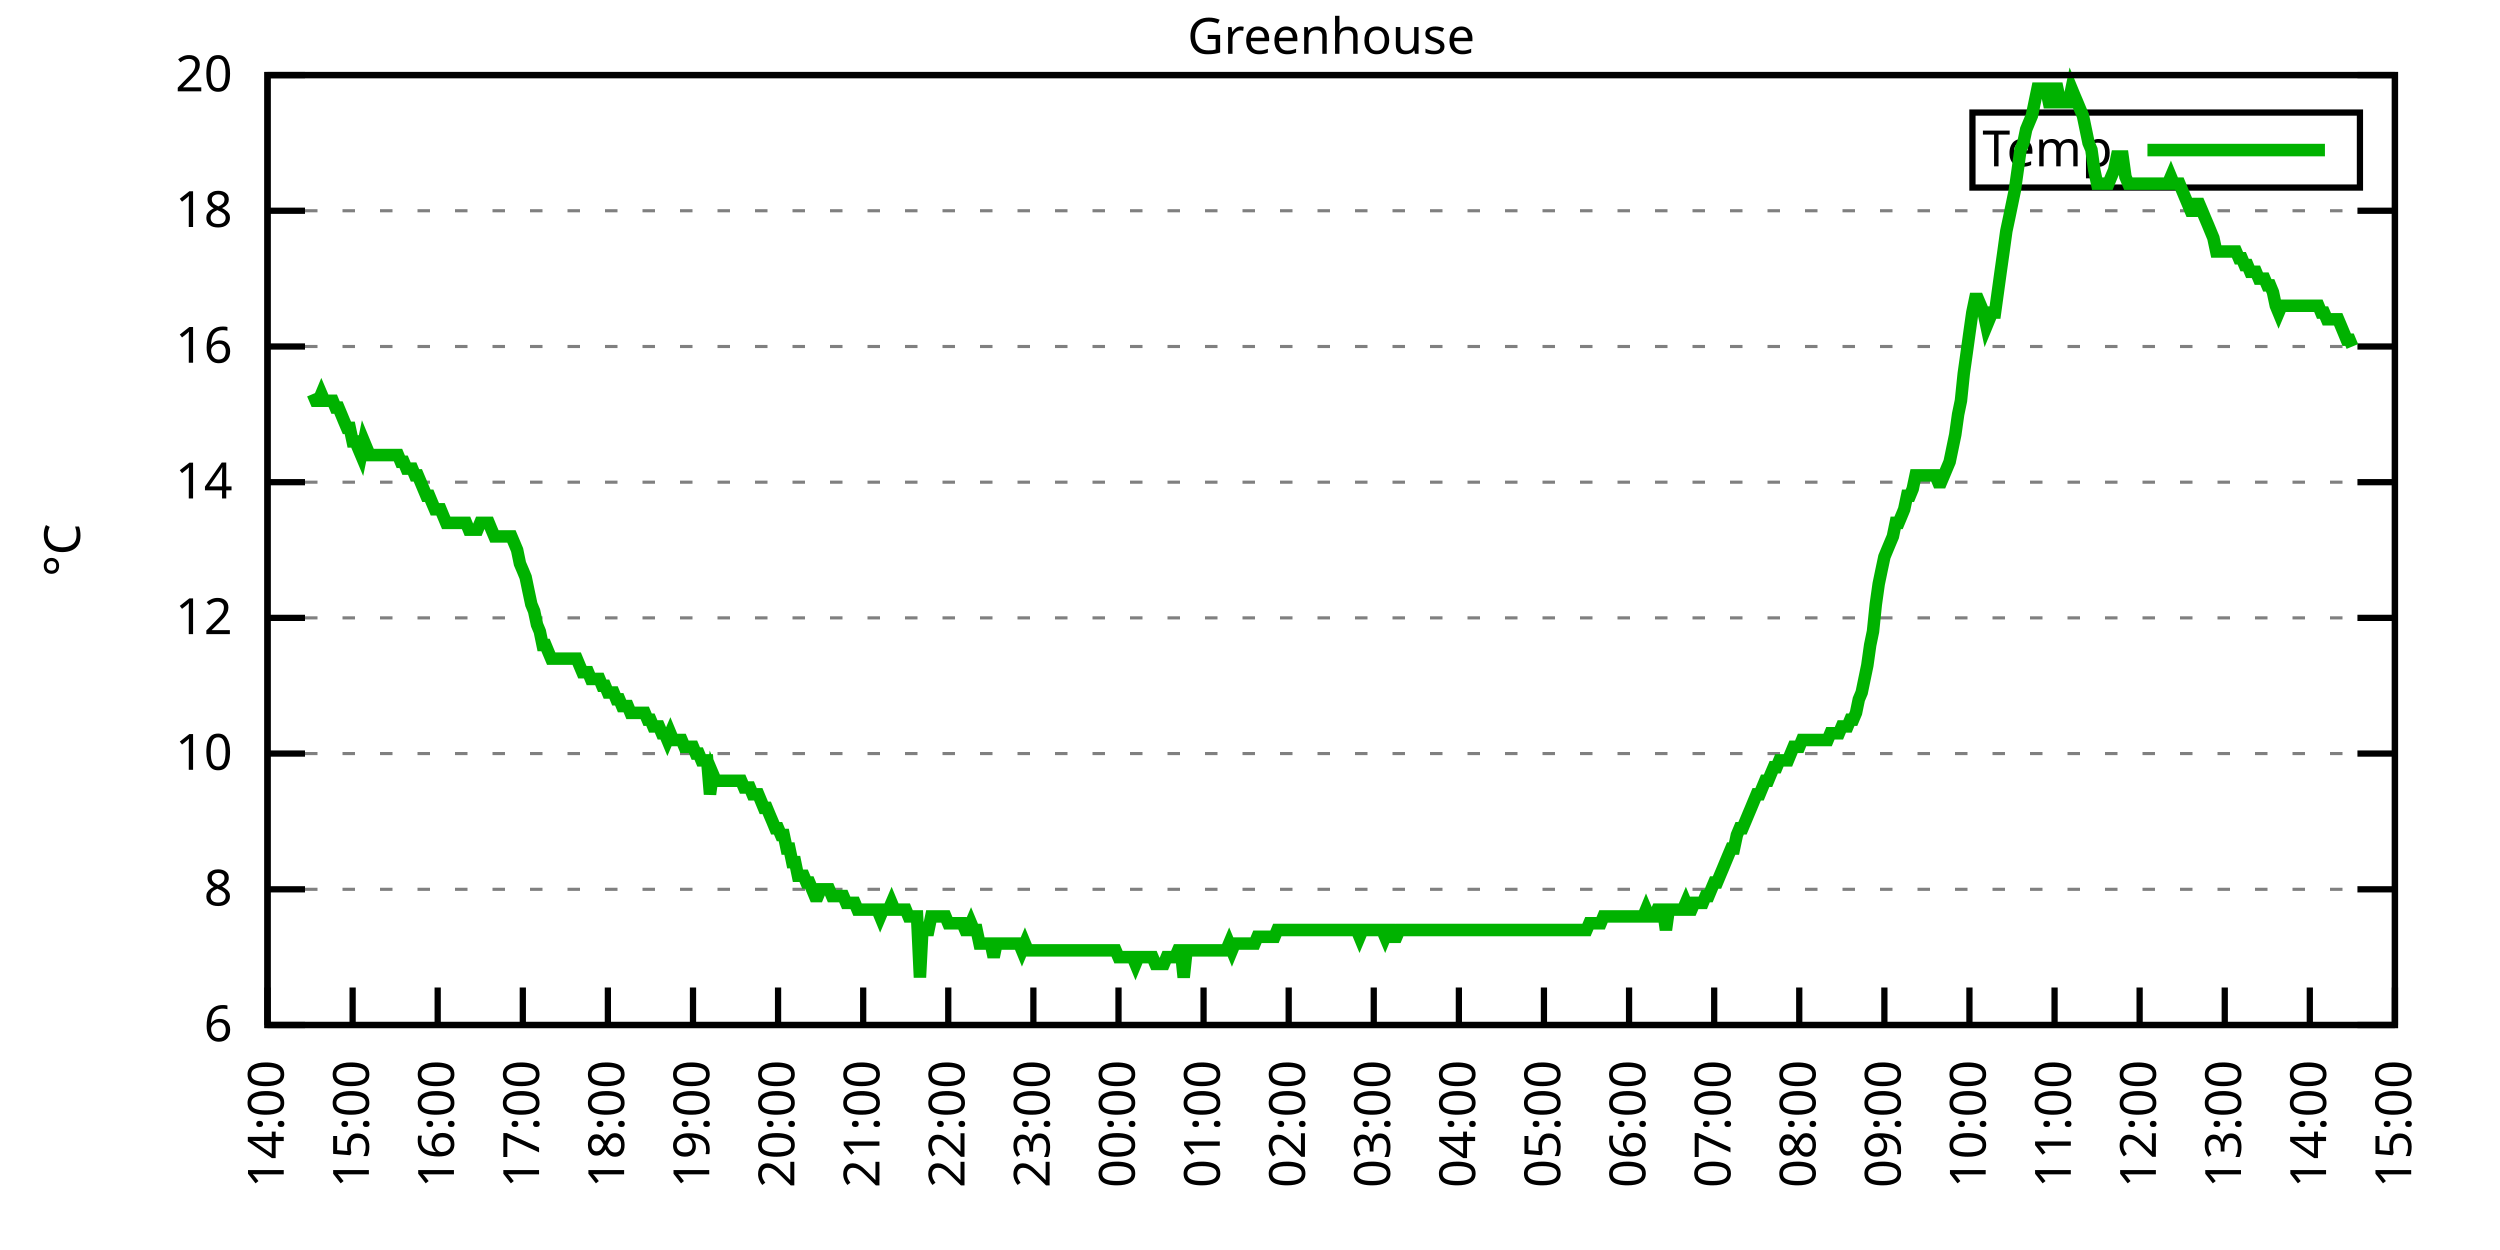
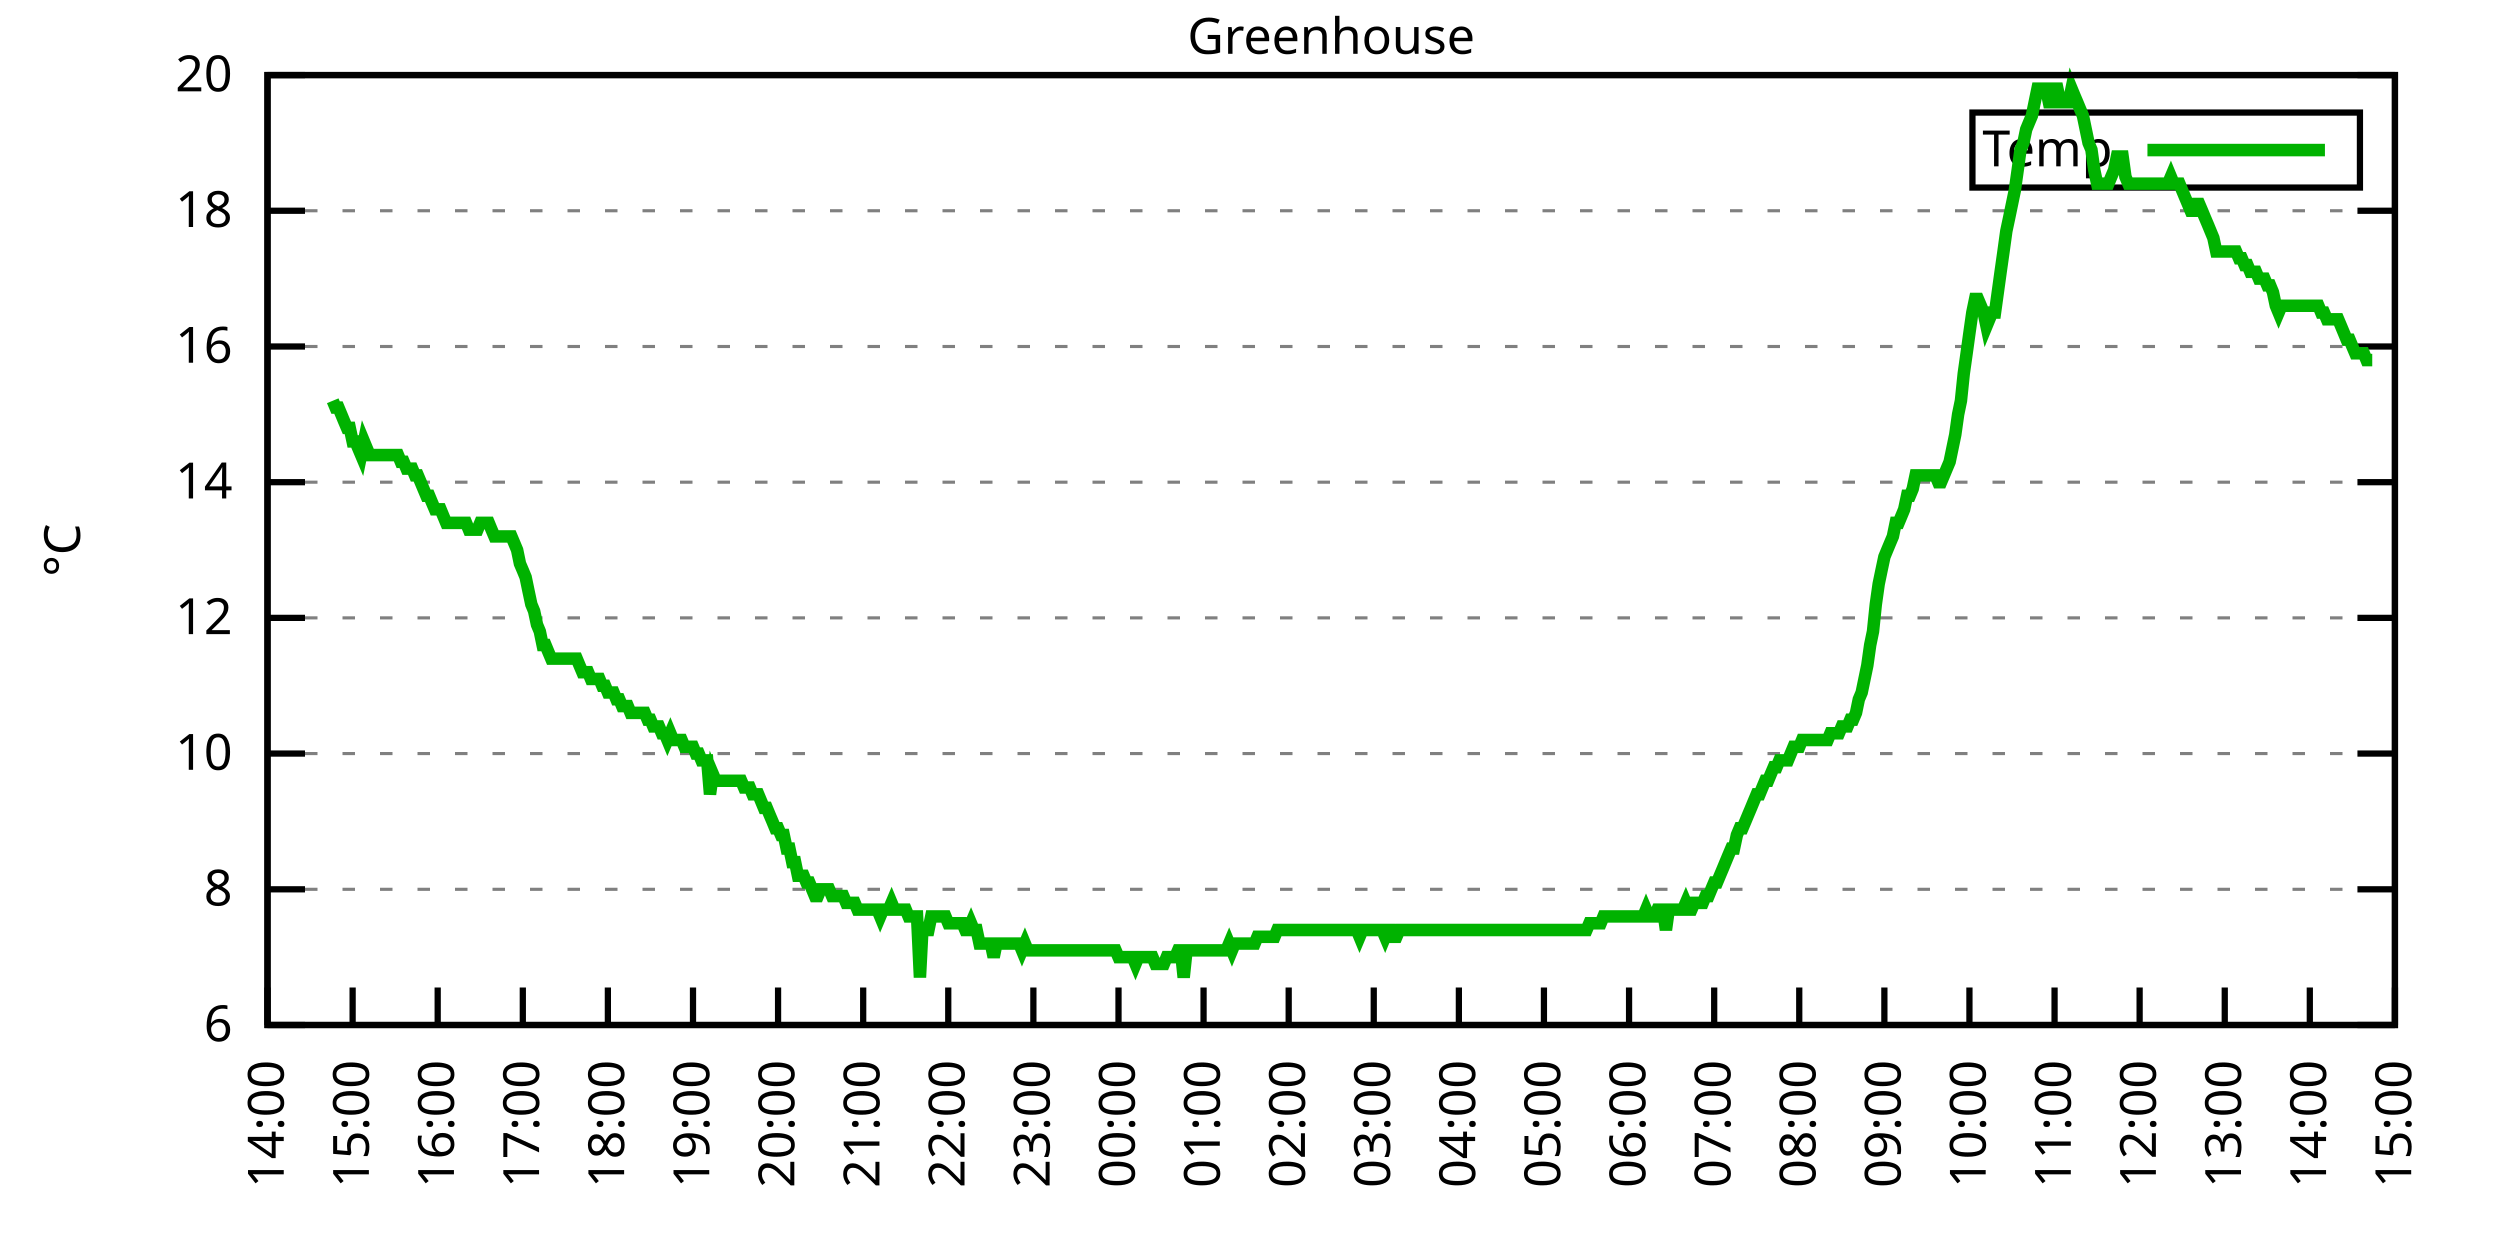
<svg xmlns="http://www.w3.org/2000/svg" xmlns:xlink="http://www.w3.org/1999/xlink" width="400" height="200" viewBox="0 0 400 200">
  <g id="gnuplot_canvas">
    <rect x="0" y="0" width="400" height="200" fill="none" />
    <defs>
      <circle id="gpDot" r="0.5" stroke-width="0.5" stroke="currentColor" />
      <path id="gpPt0" stroke-width="0.333" stroke="currentColor" d="M-1,0 h2 M0,-1 v2" />
      <path id="gpPt1" stroke-width="0.333" stroke="currentColor" d="M-1,-1 L1,1 M1,-1 L-1,1" />
      <path id="gpPt2" stroke-width="0.333" stroke="currentColor" d="M-1,0 L1,0 M0,-1 L0,1 M-1,-1 L1,1 M-1,1 L1,-1" />
      <rect id="gpPt3" stroke-width="0.333" stroke="currentColor" x="-1" y="-1" width="2" height="2" />
      <rect id="gpPt4" stroke-width="0.333" stroke="currentColor" fill="currentColor" x="-1" y="-1" width="2" height="2" />
      <circle id="gpPt5" stroke-width="0.333" stroke="currentColor" cx="0" cy="0" r="1" />
      <use xlink:href="#gpPt5" id="gpPt6" fill="currentColor" stroke="none" />
      <path id="gpPt7" stroke-width="0.333" stroke="currentColor" d="M0,-1.33 L-1.33,0.67 L1.33,0.67 z" />
      <use xlink:href="#gpPt7" id="gpPt8" fill="currentColor" stroke="none" />
      <use xlink:href="#gpPt7" id="gpPt9" stroke="currentColor" transform="rotate(180)" />
      <use xlink:href="#gpPt9" id="gpPt10" fill="currentColor" stroke="none" />
      <use xlink:href="#gpPt3" id="gpPt11" stroke="currentColor" transform="rotate(45)" />
      <use xlink:href="#gpPt11" id="gpPt12" fill="currentColor" stroke="none" />
      <path id="gpPt13" stroke-width="0.333" stroke="currentColor" d="M0,1.330 L1.265,0.411 L0.782,-1.067 L-0.782,-1.076 L-1.265,0.411 z" />
      <use xlink:href="#gpPt13" id="gpPt14" fill="currentColor" stroke="none" />
      <filter id="textbox" filterUnits="objectBoundingBox" x="0" y="0" height="1" width="1">
        <feFlood flood-color="white" flood-opacity="1" result="bgnd" />
        <feComposite in="SourceGraphic" in2="bgnd" operator="atop" />
      </filter>
      <filter id="greybox" filterUnits="objectBoundingBox" x="0" y="0" height="1" width="1">
        <feFlood flood-color="lightgrey" flood-opacity="1" result="grey" />
        <feComposite in="SourceGraphic" in2="grey" operator="atop" />
      </filter>
    </defs>
    <g fill="none" color="white" stroke="currentColor" stroke-width="1.00" stroke-linecap="butt" stroke-linejoin="miter">
</g>
    <g fill="none" color="black" stroke="currentColor" stroke-width="1.00" stroke-linecap="butt" stroke-linejoin="miter">
      <g stroke="none" shape-rendering="crispEdges">
        <polygon fill="rgb(255, 255, 255)" points="42.80,164.00 383.18,164.00 383.18,12.02 42.80,12.02 " />
      </g>
    </g>
    <g fill="none" color="black" stroke="currentColor" stroke-width="1.00" stroke-linecap="butt" stroke-linejoin="miter">
</g>
    <g fill="none" color="black" stroke="black" stroke-width="0.50" stroke-linecap="butt" stroke-linejoin="miter">
</g>
    <g fill="none" color="gray" stroke="currentColor" stroke-width="0.50" stroke-linecap="butt" stroke-linejoin="miter">
      <path stroke="gray" stroke-dasharray="2,4" class="gridline" d="M42.80,164.00 L383.19,164.00  " />
    </g>
    <g fill="none" color="gray" stroke="gray" stroke-width="1.00" stroke-linecap="butt" stroke-linejoin="miter">
</g>
    <g fill="none" color="black" stroke="currentColor" stroke-width="1.00" stroke-linecap="butt" stroke-linejoin="miter">
      <path stroke="black" d="M42.80,164.00 L48.80,164.00 M383.19,164.00 L377.19,164.00  " />
      <g transform="translate(37.20,166.60)" stroke="none" fill="black" font-family="Sans" font-size="8.00" text-anchor="end">
        <text>
          <tspan font-family="Sans"> 6</tspan>
        </text>
      </g>
    </g>
    <g fill="none" color="black" stroke="currentColor" stroke-width="1.00" stroke-linecap="butt" stroke-linejoin="miter">
</g>
    <g fill="none" color="black" stroke="black" stroke-width="0.50" stroke-linecap="butt" stroke-linejoin="miter">
</g>
    <g fill="none" color="gray" stroke="currentColor" stroke-width="0.50" stroke-linecap="butt" stroke-linejoin="miter">
      <path stroke="gray" stroke-dasharray="2,4" class="gridline" d="M42.80,142.29 L383.19,142.29  " />
    </g>
    <g fill="none" color="gray" stroke="gray" stroke-width="1.00" stroke-linecap="butt" stroke-linejoin="miter">
</g>
    <g fill="none" color="black" stroke="currentColor" stroke-width="1.00" stroke-linecap="butt" stroke-linejoin="miter">
      <path stroke="black" d="M42.80,142.29 L48.80,142.29 M383.19,142.29 L377.19,142.29  " />
      <g transform="translate(37.20,144.89)" stroke="none" fill="black" font-family="Sans" font-size="8.00" text-anchor="end">
        <text>
          <tspan font-family="Sans"> 8</tspan>
        </text>
      </g>
    </g>
    <g fill="none" color="black" stroke="currentColor" stroke-width="1.00" stroke-linecap="butt" stroke-linejoin="miter">
</g>
    <g fill="none" color="black" stroke="black" stroke-width="0.50" stroke-linecap="butt" stroke-linejoin="miter">
</g>
    <g fill="none" color="gray" stroke="currentColor" stroke-width="0.50" stroke-linecap="butt" stroke-linejoin="miter">
      <path stroke="gray" stroke-dasharray="2,4" class="gridline" d="M42.80,120.57 L383.19,120.57  " />
    </g>
    <g fill="none" color="gray" stroke="gray" stroke-width="1.00" stroke-linecap="butt" stroke-linejoin="miter">
</g>
    <g fill="none" color="black" stroke="currentColor" stroke-width="1.00" stroke-linecap="butt" stroke-linejoin="miter">
      <path stroke="black" d="M42.80,120.57 L48.80,120.57 M383.19,120.57 L377.19,120.57  " />
      <g transform="translate(37.20,123.17)" stroke="none" fill="black" font-family="Sans" font-size="8.00" text-anchor="end">
        <text>
          <tspan font-family="Sans"> 10</tspan>
        </text>
      </g>
    </g>
    <g fill="none" color="black" stroke="currentColor" stroke-width="1.00" stroke-linecap="butt" stroke-linejoin="miter">
</g>
    <g fill="none" color="black" stroke="black" stroke-width="0.50" stroke-linecap="butt" stroke-linejoin="miter">
</g>
    <g fill="none" color="gray" stroke="currentColor" stroke-width="0.50" stroke-linecap="butt" stroke-linejoin="miter">
      <path stroke="gray" stroke-dasharray="2,4" class="gridline" d="M42.80,98.86 L383.19,98.86  " />
    </g>
    <g fill="none" color="gray" stroke="gray" stroke-width="1.00" stroke-linecap="butt" stroke-linejoin="miter">
</g>
    <g fill="none" color="black" stroke="currentColor" stroke-width="1.00" stroke-linecap="butt" stroke-linejoin="miter">
      <path stroke="black" d="M42.80,98.86 L48.80,98.86 M383.19,98.86 L377.19,98.86  " />
      <g transform="translate(37.20,101.46)" stroke="none" fill="black" font-family="Sans" font-size="8.00" text-anchor="end">
        <text>
          <tspan font-family="Sans"> 12</tspan>
        </text>
      </g>
    </g>
    <g fill="none" color="black" stroke="currentColor" stroke-width="1.00" stroke-linecap="butt" stroke-linejoin="miter">
</g>
    <g fill="none" color="black" stroke="black" stroke-width="0.50" stroke-linecap="butt" stroke-linejoin="miter">
</g>
    <g fill="none" color="gray" stroke="currentColor" stroke-width="0.50" stroke-linecap="butt" stroke-linejoin="miter">
      <path stroke="gray" stroke-dasharray="2,4" class="gridline" d="M42.80,77.15 L383.19,77.15  " />
    </g>
    <g fill="none" color="gray" stroke="gray" stroke-width="1.00" stroke-linecap="butt" stroke-linejoin="miter">
</g>
    <g fill="none" color="black" stroke="currentColor" stroke-width="1.00" stroke-linecap="butt" stroke-linejoin="miter">
      <path stroke="black" d="M42.80,77.15 L48.80,77.15 M383.19,77.15 L377.19,77.15  " />
      <g transform="translate(37.20,79.75)" stroke="none" fill="black" font-family="Sans" font-size="8.00" text-anchor="end">
        <text>
          <tspan font-family="Sans"> 14</tspan>
        </text>
      </g>
    </g>
    <g fill="none" color="black" stroke="currentColor" stroke-width="1.00" stroke-linecap="butt" stroke-linejoin="miter">
</g>
    <g fill="none" color="black" stroke="black" stroke-width="0.50" stroke-linecap="butt" stroke-linejoin="miter">
</g>
    <g fill="none" color="gray" stroke="currentColor" stroke-width="0.50" stroke-linecap="butt" stroke-linejoin="miter">
      <path stroke="gray" stroke-dasharray="2,4" class="gridline" d="M42.80,55.44 L383.19,55.44  " />
    </g>
    <g fill="none" color="gray" stroke="gray" stroke-width="1.00" stroke-linecap="butt" stroke-linejoin="miter">
</g>
    <g fill="none" color="black" stroke="currentColor" stroke-width="1.00" stroke-linecap="butt" stroke-linejoin="miter">
      <path stroke="black" d="M42.80,55.44 L48.80,55.44 M383.19,55.44 L377.19,55.44  " />
      <g transform="translate(37.20,58.04)" stroke="none" fill="black" font-family="Sans" font-size="8.00" text-anchor="end">
        <text>
          <tspan font-family="Sans"> 16</tspan>
        </text>
      </g>
    </g>
    <g fill="none" color="black" stroke="currentColor" stroke-width="1.00" stroke-linecap="butt" stroke-linejoin="miter">
</g>
    <g fill="none" color="black" stroke="black" stroke-width="0.50" stroke-linecap="butt" stroke-linejoin="miter">
</g>
    <g fill="none" color="gray" stroke="currentColor" stroke-width="0.50" stroke-linecap="butt" stroke-linejoin="miter">
      <path stroke="gray" stroke-dasharray="2,4" class="gridline" d="M42.80,33.72 L383.19,33.72  " />
    </g>
    <g fill="none" color="gray" stroke="gray" stroke-width="1.00" stroke-linecap="butt" stroke-linejoin="miter">
</g>
    <g fill="none" color="black" stroke="currentColor" stroke-width="1.00" stroke-linecap="butt" stroke-linejoin="miter">
      <path stroke="black" d="M42.80,33.72 L48.80,33.72 M383.19,33.72 L377.19,33.72  " />
      <g transform="translate(37.20,36.32)" stroke="none" fill="black" font-family="Sans" font-size="8.00" text-anchor="end">
        <text>
          <tspan font-family="Sans"> 18</tspan>
        </text>
      </g>
    </g>
    <g fill="none" color="black" stroke="currentColor" stroke-width="1.00" stroke-linecap="butt" stroke-linejoin="miter">
</g>
    <g fill="none" color="black" stroke="black" stroke-width="0.50" stroke-linecap="butt" stroke-linejoin="miter">
</g>
    <g fill="none" color="gray" stroke="currentColor" stroke-width="0.50" stroke-linecap="butt" stroke-linejoin="miter">
      <path stroke="gray" stroke-dasharray="2,4" class="gridline" d="M42.80,12.01 L383.19,12.01  " />
    </g>
    <g fill="none" color="gray" stroke="gray" stroke-width="1.00" stroke-linecap="butt" stroke-linejoin="miter">
</g>
    <g fill="none" color="black" stroke="currentColor" stroke-width="1.00" stroke-linecap="butt" stroke-linejoin="miter">
      <path stroke="black" d="M42.80,12.01 L48.80,12.01 M383.19,12.01 L377.19,12.01  " />
      <g transform="translate(37.20,14.61)" stroke="none" fill="black" font-family="Sans" font-size="8.00" text-anchor="end">
        <text>
          <tspan font-family="Sans"> 20</tspan>
        </text>
      </g>
    </g>
    <g fill="none" color="black" stroke="currentColor" stroke-width="1.00" stroke-linecap="butt" stroke-linejoin="miter">
      <path stroke="black" d="M42.80,164.00 L42.80,158.00  " />
      <g transform="translate(45.40,169.60) rotate(270.00)" stroke="none" fill="black" font-family="Sans" font-size="8.00" text-anchor="end">
        <text>
          <tspan font-family="Sans">14:00</tspan>
        </text>
      </g>
    </g>
    <g fill="none" color="black" stroke="currentColor" stroke-width="1.00" stroke-linecap="butt" stroke-linejoin="miter">
      <path stroke="black" d="M56.42,164.00 L56.42,158.00  " />
      <g transform="translate(59.02,169.60) rotate(270.00)" stroke="none" fill="black" font-family="Sans" font-size="8.00" text-anchor="end">
        <text>
          <tspan font-family="Sans">15:00</tspan>
        </text>
      </g>
    </g>
    <g fill="none" color="black" stroke="currentColor" stroke-width="1.00" stroke-linecap="butt" stroke-linejoin="miter">
      <path stroke="black" d="M70.03,164.00 L70.03,158.00  " />
      <g transform="translate(72.63,169.60) rotate(270.00)" stroke="none" fill="black" font-family="Sans" font-size="8.00" text-anchor="end">
        <text>
          <tspan font-family="Sans">16:00</tspan>
        </text>
      </g>
    </g>
    <g fill="none" color="black" stroke="currentColor" stroke-width="1.00" stroke-linecap="butt" stroke-linejoin="miter">
      <path stroke="black" d="M83.65,164.00 L83.65,158.00  " />
      <g transform="translate(86.25,169.60) rotate(270.00)" stroke="none" fill="black" font-family="Sans" font-size="8.00" text-anchor="end">
        <text>
          <tspan font-family="Sans">17:00</tspan>
        </text>
      </g>
    </g>
    <g fill="none" color="black" stroke="currentColor" stroke-width="1.00" stroke-linecap="butt" stroke-linejoin="miter">
      <path stroke="black" d="M97.26,164.00 L97.26,158.00  " />
      <g transform="translate(99.86,169.60) rotate(270.00)" stroke="none" fill="black" font-family="Sans" font-size="8.00" text-anchor="end">
        <text>
          <tspan font-family="Sans">18:00</tspan>
        </text>
      </g>
    </g>
    <g fill="none" color="black" stroke="currentColor" stroke-width="1.00" stroke-linecap="butt" stroke-linejoin="miter">
      <path stroke="black" d="M110.88,164.00 L110.88,158.00  " />
      <g transform="translate(113.48,169.60) rotate(270.00)" stroke="none" fill="black" font-family="Sans" font-size="8.00" text-anchor="end">
        <text>
          <tspan font-family="Sans">19:00</tspan>
        </text>
      </g>
    </g>
    <g fill="none" color="black" stroke="currentColor" stroke-width="1.00" stroke-linecap="butt" stroke-linejoin="miter">
      <path stroke="black" d="M124.49,164.00 L124.49,158.00  " />
      <g transform="translate(127.09,169.60) rotate(270.00)" stroke="none" fill="black" font-family="Sans" font-size="8.00" text-anchor="end">
        <text>
          <tspan font-family="Sans">20:00</tspan>
        </text>
      </g>
    </g>
    <g fill="none" color="black" stroke="currentColor" stroke-width="1.00" stroke-linecap="butt" stroke-linejoin="miter">
      <path stroke="black" d="M138.11,164.00 L138.11,158.00  " />
      <g transform="translate(140.71,169.60) rotate(270.00)" stroke="none" fill="black" font-family="Sans" font-size="8.00" text-anchor="end">
        <text>
          <tspan font-family="Sans">21:00</tspan>
        </text>
      </g>
    </g>
    <g fill="none" color="black" stroke="currentColor" stroke-width="1.00" stroke-linecap="butt" stroke-linejoin="miter">
      <path stroke="black" d="M151.72,164.00 L151.72,158.00  " />
      <g transform="translate(154.32,169.60) rotate(270.00)" stroke="none" fill="black" font-family="Sans" font-size="8.00" text-anchor="end">
        <text>
          <tspan font-family="Sans">22:00</tspan>
        </text>
      </g>
    </g>
    <g fill="none" color="black" stroke="currentColor" stroke-width="1.00" stroke-linecap="butt" stroke-linejoin="miter">
      <path stroke="black" d="M165.34,164.00 L165.34,158.00  " />
      <g transform="translate(167.94,169.60) rotate(270.00)" stroke="none" fill="black" font-family="Sans" font-size="8.00" text-anchor="end">
        <text>
          <tspan font-family="Sans">23:00</tspan>
        </text>
      </g>
    </g>
    <g fill="none" color="black" stroke="currentColor" stroke-width="1.00" stroke-linecap="butt" stroke-linejoin="miter">
      <path stroke="black" d="M178.96,164.00 L178.96,158.00  " />
      <g transform="translate(181.56,169.60) rotate(270.00)" stroke="none" fill="black" font-family="Sans" font-size="8.00" text-anchor="end">
        <text>
          <tspan font-family="Sans">00:00</tspan>
        </text>
      </g>
    </g>
    <g fill="none" color="black" stroke="currentColor" stroke-width="1.00" stroke-linecap="butt" stroke-linejoin="miter">
      <path stroke="black" d="M192.57,164.00 L192.57,158.00  " />
      <g transform="translate(195.17,169.60) rotate(270.00)" stroke="none" fill="black" font-family="Sans" font-size="8.00" text-anchor="end">
        <text>
          <tspan font-family="Sans">01:00</tspan>
        </text>
      </g>
    </g>
    <g fill="none" color="black" stroke="currentColor" stroke-width="1.00" stroke-linecap="butt" stroke-linejoin="miter">
      <path stroke="black" d="M206.19,164.00 L206.19,158.00  " />
      <g transform="translate(208.79,169.60) rotate(270.00)" stroke="none" fill="black" font-family="Sans" font-size="8.00" text-anchor="end">
        <text>
          <tspan font-family="Sans">02:00</tspan>
        </text>
      </g>
    </g>
    <g fill="none" color="black" stroke="currentColor" stroke-width="1.00" stroke-linecap="butt" stroke-linejoin="miter">
      <path stroke="black" d="M219.80,164.00 L219.80,158.00  " />
      <g transform="translate(222.40,169.60) rotate(270.00)" stroke="none" fill="black" font-family="Sans" font-size="8.00" text-anchor="end">
        <text>
          <tspan font-family="Sans">03:00</tspan>
        </text>
      </g>
    </g>
    <g fill="none" color="black" stroke="currentColor" stroke-width="1.00" stroke-linecap="butt" stroke-linejoin="miter">
      <path stroke="black" d="M233.42,164.00 L233.42,158.00  " />
      <g transform="translate(236.02,169.60) rotate(270.00)" stroke="none" fill="black" font-family="Sans" font-size="8.00" text-anchor="end">
        <text>
          <tspan font-family="Sans">04:00</tspan>
        </text>
      </g>
    </g>
    <g fill="none" color="black" stroke="currentColor" stroke-width="1.00" stroke-linecap="butt" stroke-linejoin="miter">
      <path stroke="black" d="M247.03,164.00 L247.03,158.00  " />
      <g transform="translate(249.63,169.60) rotate(270.00)" stroke="none" fill="black" font-family="Sans" font-size="8.00" text-anchor="end">
        <text>
          <tspan font-family="Sans">05:00</tspan>
        </text>
      </g>
    </g>
    <g fill="none" color="black" stroke="currentColor" stroke-width="1.00" stroke-linecap="butt" stroke-linejoin="miter">
      <path stroke="black" d="M260.65,164.00 L260.65,158.00  " />
      <g transform="translate(263.25,169.60) rotate(270.00)" stroke="none" fill="black" font-family="Sans" font-size="8.00" text-anchor="end">
        <text>
          <tspan font-family="Sans">06:00</tspan>
        </text>
      </g>
    </g>
    <g fill="none" color="black" stroke="currentColor" stroke-width="1.00" stroke-linecap="butt" stroke-linejoin="miter">
      <path stroke="black" d="M274.27,164.00 L274.27,158.00  " />
      <g transform="translate(276.87,169.60) rotate(270.00)" stroke="none" fill="black" font-family="Sans" font-size="8.00" text-anchor="end">
        <text>
          <tspan font-family="Sans">07:00</tspan>
        </text>
      </g>
    </g>
    <g fill="none" color="black" stroke="currentColor" stroke-width="1.00" stroke-linecap="butt" stroke-linejoin="miter">
      <path stroke="black" d="M287.88,164.00 L287.88,158.00  " />
      <g transform="translate(290.48,169.60) rotate(270.00)" stroke="none" fill="black" font-family="Sans" font-size="8.00" text-anchor="end">
        <text>
          <tspan font-family="Sans">08:00</tspan>
        </text>
      </g>
    </g>
    <g fill="none" color="black" stroke="currentColor" stroke-width="1.00" stroke-linecap="butt" stroke-linejoin="miter">
      <path stroke="black" d="M301.50,164.00 L301.50,158.00  " />
      <g transform="translate(304.10,169.60) rotate(270.00)" stroke="none" fill="black" font-family="Sans" font-size="8.00" text-anchor="end">
        <text>
          <tspan font-family="Sans">09:00</tspan>
        </text>
      </g>
    </g>
    <g fill="none" color="black" stroke="currentColor" stroke-width="1.00" stroke-linecap="butt" stroke-linejoin="miter">
      <path stroke="black" d="M315.11,164.00 L315.11,158.00  " />
      <g transform="translate(317.71,169.60) rotate(270.00)" stroke="none" fill="black" font-family="Sans" font-size="8.00" text-anchor="end">
        <text>
          <tspan font-family="Sans">10:00</tspan>
        </text>
      </g>
    </g>
    <g fill="none" color="black" stroke="currentColor" stroke-width="1.00" stroke-linecap="butt" stroke-linejoin="miter">
      <path stroke="black" d="M328.73,164.00 L328.73,158.00  " />
      <g transform="translate(331.33,169.60) rotate(270.00)" stroke="none" fill="black" font-family="Sans" font-size="8.00" text-anchor="end">
        <text>
          <tspan font-family="Sans">11:00</tspan>
        </text>
      </g>
    </g>
    <g fill="none" color="black" stroke="currentColor" stroke-width="1.00" stroke-linecap="butt" stroke-linejoin="miter">
      <path stroke="black" d="M342.34,164.00 L342.34,158.00  " />
      <g transform="translate(344.94,169.60) rotate(270.00)" stroke="none" fill="black" font-family="Sans" font-size="8.00" text-anchor="end">
        <text>
          <tspan font-family="Sans">12:00</tspan>
        </text>
      </g>
    </g>
    <g fill="none" color="black" stroke="currentColor" stroke-width="1.00" stroke-linecap="butt" stroke-linejoin="miter">
      <path stroke="black" d="M355.96,164.00 L355.96,158.00  " />
      <g transform="translate(358.56,169.60) rotate(270.00)" stroke="none" fill="black" font-family="Sans" font-size="8.00" text-anchor="end">
        <text>
          <tspan font-family="Sans">13:00</tspan>
        </text>
      </g>
    </g>
    <g fill="none" color="black" stroke="currentColor" stroke-width="1.00" stroke-linecap="butt" stroke-linejoin="miter">
      <path stroke="black" d="M369.57,164.00 L369.57,158.00  " />
      <g transform="translate(372.17,169.60) rotate(270.00)" stroke="none" fill="black" font-family="Sans" font-size="8.00" text-anchor="end">
        <text>
          <tspan font-family="Sans">14:00</tspan>
        </text>
      </g>
    </g>
    <g fill="none" color="black" stroke="currentColor" stroke-width="1.00" stroke-linecap="butt" stroke-linejoin="miter">
      <path stroke="black" d="M383.19,164.00 L383.19,158.00  " />
      <g transform="translate(385.79,169.60) rotate(270.00)" stroke="none" fill="black" font-family="Sans" font-size="8.00" text-anchor="end">
        <text>
          <tspan font-family="Sans">15:00</tspan>
        </text>
      </g>
    </g>
    <g fill="none" color="black" stroke="currentColor" stroke-width="1.00" stroke-linecap="butt" stroke-linejoin="miter">
</g>
    <g fill="none" color="black" stroke="currentColor" stroke-width="1.00" stroke-linecap="butt" stroke-linejoin="miter">
      <path stroke="black" d="M42.80,12.01 L42.80,164.00 L383.19,164.00 L383.19,12.01 L42.80,12.01 Z  " />
    </g>
    <g fill="none" color="black" stroke="currentColor" stroke-width="1.00" stroke-linecap="butt" stroke-linejoin="miter">
</g>
    <g fill="none" color="black" stroke="currentColor" stroke-width="1.00" stroke-linecap="butt" stroke-linejoin="miter">
      <path stroke="black" d="M315.59,30.01 L315.59,18.01 L377.59,18.01 L377.59,30.01 L315.59,30.01 Z  " />
    </g>
    <g id="Greenhouse_plot_1">
      <g fill="none" color="white" stroke="black" stroke-width="2.00" stroke-linecap="butt" stroke-linejoin="miter">
</g>
      <g fill="none" color="black" stroke="currentColor" stroke-width="2.00" stroke-linecap="butt" stroke-linejoin="miter">
        <g transform="translate(337.99,26.61)" stroke="none" fill="black" font-family="Sans" font-size="8.00" text-anchor="end">
          <text>
            <tspan font-family="Sans">Temp</tspan>
          </text>
        </g>
      </g>
      <g fill="none" color="black" stroke="currentColor" stroke-width="2.00" stroke-linecap="butt" stroke-linejoin="miter">
-         <path stroke="rgb(  0, 178,   0)" d="M343.59,24.01 L371.99,24.01 M50.06,63.04 L50.52,64.12 L50.97,64.12 L51.42,63.04 L51.88,64.12 L52.33,64.12   L52.78,64.12 L53.24,64.12 L53.69,65.21 L54.15,65.21 L54.60,66.29 L55.05,67.38 L55.51,68.46 L55.96,68.46   L56.42,70.63 L56.87,70.63 L57.32,71.72 L57.78,72.81 L58.23,70.63 L58.68,71.72 L59.14,72.81 L59.59,72.81   L60.05,72.81 L60.50,72.81 L60.95,72.81 L61.41,72.81 L61.86,72.81 L62.32,72.81 L62.77,72.81 L63.22,72.81   L63.68,72.81 L64.13,73.89 L64.58,73.89 L65.04,74.98 L65.49,74.98 L65.95,74.98 L66.40,76.06 L66.85,76.06   L67.31,77.15 L67.76,78.23 L68.22,79.32 L68.67,79.32 L69.12,80.41 L69.58,81.49 L70.03,81.49 L70.49,81.49   L70.94,82.58 L71.39,83.66 L71.85,83.66 L72.30,83.66 L72.75,83.66 L73.21,83.66 L73.66,83.66 L74.12,83.66   L74.57,83.66 L75.02,84.75 L75.48,84.75 L75.93,84.75 L76.39,84.75 L76.84,83.66 L77.29,83.66 L77.75,83.66   L78.20,83.66 L78.65,84.75 L79.11,85.83 L79.56,85.83 L80.02,85.83 L80.47,85.83 L80.92,85.83 L81.38,85.83   L81.83,85.83 L82.29,86.92 L82.74,88.00 L83.19,90.18 L83.65,91.26 L84.10,92.35 L84.55,94.52 L85.01,96.69   L85.46,97.78 L85.92,99.95 L86.37,101.03 L86.82,103.20 L87.28,103.20 L87.73,104.29 L88.19,105.38 L88.64,105.38   L89.09,105.38 L89.55,105.38 L90.00,105.38 L90.45,105.38 L90.91,105.38 L91.36,105.38 L91.82,105.38 L92.27,105.38   L92.72,106.46 L93.18,107.55 L93.63,107.55 L94.09,107.55 L94.54,108.63 L94.99,108.63 L95.45,108.63 L95.90,108.63   L96.35,109.72 L96.81,109.72 L97.26,110.80 L97.72,110.80 L98.17,110.80 L98.62,111.89 L99.08,111.89 L99.53,112.97   L99.99,112.97 L100.44,112.97 L100.89,114.06 L101.35,114.06 L101.80,114.06 L102.25,114.06 L102.71,114.06 L103.16,114.06   L103.62,115.15 L104.07,115.15 L104.52,116.23 L104.98,116.23 L105.43,116.23 L105.89,117.32 L106.34,117.32 L106.79,118.40   L107.25,117.32 L107.70,118.40 L108.15,118.40 L108.61,118.40 L109.06,118.40 L109.52,119.49 L109.97,119.49 L110.42,119.49   L110.88,119.49 L111.33,120.57 L111.79,120.57 L112.24,121.66 L112.69,121.66 L113.15,121.66 L113.60,127.09 L114.05,123.83   L114.51,124.92 L114.96,124.92 L115.42,124.92 L115.87,124.92 L116.32,124.92 L116.78,124.92 L117.23,124.92 L117.69,124.92   L118.14,124.92 L118.59,124.92 L119.05,126.00 L119.50,126.00 L119.96,126.00 L120.41,127.09 L120.86,127.09 L121.32,127.09   L121.77,128.17 L122.22,129.26 L122.68,129.26 L123.13,130.35 L123.59,131.43 L124.04,132.52 L124.49,132.52 L124.95,133.60   L125.40,133.60 L125.86,135.77 L126.31,135.77 L126.76,137.94 L127.22,137.94 L127.67,140.12 L128.12,140.12 L128.58,140.12   L129.03,141.20 L129.49,141.20 L129.94,142.29 L130.39,143.37 L130.85,143.37 L131.30,142.29 L131.76,142.29 L132.21,142.29   L132.66,142.29 L133.12,143.37 L133.57,143.37 L134.02,143.37 L134.48,143.37 L134.93,143.37 L135.39,144.46 L135.84,144.46   L136.29,144.46 L136.75,144.46 L137.20,145.54 L137.66,145.54 L138.11,145.54 L138.56,145.54 L139.02,145.54 L139.47,145.54   L139.92,145.54 L140.38,145.54 L140.83,146.63 L141.29,145.54 L141.74,145.54 L142.19,145.54 L142.65,144.46 L143.10,145.54   L143.56,145.54 L144.01,145.54 L144.46,145.54 L144.92,145.54 L145.37,146.63 L145.82,146.63 L146.28,146.63 L146.73,146.63   L147.19,156.40 L147.64,147.72 L148.09,148.80 L148.55,148.80 L149.00,146.63 L149.46,146.63 L149.91,146.63 L150.36,146.63   L150.82,146.63 L151.27,146.63 L151.72,147.72 L152.18,147.72 L152.63,147.72 L153.09,147.72 L153.54,147.72 L153.99,147.72   L154.45,148.80 L154.90,148.80 L155.36,147.72 L155.81,148.80 L156.26,148.80 L156.72,150.97 L157.17,150.97 L157.62,150.97   L158.08,150.97 L158.53,150.97 L158.99,153.14 L159.44,150.97 L159.89,150.97 L160.35,150.97 L160.80,150.97 L161.26,150.97   L161.71,150.97 L162.16,150.97 L162.62,150.97 L163.07,150.97 L163.52,152.06 L163.98,150.97 L164.43,152.06 L164.89,152.06   L165.34,152.06 L165.79,152.06 L166.25,152.06 L166.70,152.06 L167.16,152.06 L167.61,152.06 L168.06,152.06 L168.52,152.06   L168.97,152.06 L169.43,152.06 L169.88,152.06 L170.33,152.06 L170.79,152.06 L171.24,152.06 L171.69,152.06 L172.15,152.06   L172.60,152.06 L173.06,152.06 L173.51,152.06 L173.96,152.06 L174.42,152.06 L174.87,152.06 L175.33,152.06 L175.78,152.06   L176.23,152.06 L176.69,152.06 L177.14,152.06 L177.59,152.06 L178.05,152.06 L178.50,152.06 L178.96,153.14 L179.41,153.14   L179.86,153.14 L180.32,153.14 L180.77,153.14 L181.23,153.14 L181.68,154.23 L182.13,153.14 L182.59,153.14 L183.04,153.14   L183.49,153.14 L183.95,153.14 L184.40,153.14 L184.86,154.23 L185.31,154.23 L185.76,154.23 L186.22,154.23 L186.67,153.14   L187.13,153.14 L187.58,153.14 L188.03,153.14 L188.49,152.06 L188.94,152.06 L189.39,156.40 L189.85,152.06 L190.30,152.06   L190.76,152.06 L191.21,152.06 L191.66,152.06 L192.12,152.06 L192.57,152.06 L193.03,152.06 L193.48,152.06 L193.93,152.06   L194.39,152.06 L194.84,152.06 L195.29,152.06 L195.75,152.06 L196.20,152.06 L196.66,150.97 L197.11,152.06 L197.56,150.97   L198.02,150.97 L198.47,150.97 L198.93,150.97 L199.38,150.97 L199.83,150.97 L200.29,150.97 L200.74,150.97 L201.19,149.89   L201.65,149.89 L202.10,149.89 L202.56,149.89 L203.01,149.89 L203.46,149.89 L203.92,149.89 L204.37,148.80 L204.83,148.80   L205.28,148.80 L205.73,148.80 L206.19,148.80 L206.64,148.80 L207.09,148.80 L207.55,148.80 L208.00,148.80 L208.46,148.80   L208.91,148.80 L209.36,148.80 L209.82,148.80 L210.27,148.80 L210.73,148.80 L211.18,148.80 L211.63,148.80 L212.09,148.80   L212.54,148.80 L213.00,148.80 L213.45,148.80 L213.90,148.80 L214.36,148.80 L214.81,148.80 L215.26,148.80 L215.72,148.80   L216.17,148.80 L216.63,148.80 L217.08,148.80 L217.53,149.89 L217.99,148.80 L218.44,148.80 L218.90,148.80 L219.35,148.80   L219.80,148.80 L220.26,148.80 L220.71,148.80 L221.16,148.80 L221.62,149.89 L222.07,148.80 L222.53,148.80 L222.98,149.89   L223.43,149.89 L223.89,148.80 L224.34,148.80 L224.80,148.80 L225.25,148.80 L225.70,148.80 L226.16,148.80 L226.61,148.80   L227.06,148.80 L227.52,148.80 L227.97,148.80 L228.43,148.80 L228.88,148.80 L229.33,148.80 L229.79,148.80 L230.24,148.80   L230.70,148.80 L231.15,148.80 L231.60,148.80 L232.06,148.80 L232.51,148.80 L232.96,148.80 L233.42,148.80 L233.87,148.80   L234.33,148.80 L234.78,148.80 L235.23,148.80 L235.69,148.80 L236.14,148.80 L236.60,148.80 L237.05,148.80 L237.50,148.80   L237.96,148.80 L238.41,148.80 L238.86,148.80 L239.32,148.80 L239.77,148.80 L240.23,148.80 L240.68,148.80 L241.13,148.80   L241.59,148.80 L242.04,148.80 L242.50,148.80 L242.95,148.80 L243.40,148.80 L243.86,148.80 L244.31,148.80 L244.76,148.80   L245.22,148.80 L245.67,148.80 L246.13,148.80 L246.58,148.80 L247.03,148.80 L247.49,148.80 L247.94,148.80 L248.40,148.80   L248.85,148.80 L249.30,148.80 L249.76,148.80 L250.21,148.80 L250.66,148.80 L251.12,148.80 L251.57,148.80 L252.03,148.80   L252.48,148.80 L252.93,148.80 L253.39,148.80 L253.84,148.80 L254.30,147.72 L254.75,147.72 L255.20,147.72 L255.66,147.72   L256.11,147.72 L256.56,146.63 L257.02,146.63 L257.47,146.63 L257.93,146.63 L258.38,146.63 L258.83,146.63 L259.29,146.63   L259.74,146.63 L260.20,146.63 L260.65,146.63 L261.10,146.63 L261.56,146.63 L262.01,146.63 L262.47,146.63 L262.92,146.63   L263.37,145.54 L263.83,146.63 L264.28,146.63 L264.73,146.63 L265.19,145.54 L265.64,145.54 L266.10,145.54 L266.55,148.80   L267.00,145.54 L267.46,145.54 L267.91,145.54 L268.37,145.54 L268.82,145.54 L269.27,145.54 L269.73,144.46 L270.18,145.54   L270.63,145.54 L271.09,144.46 L271.54,144.46 L272.00,144.46 L272.45,144.46 L272.90,143.37 L273.36,143.37 L273.81,142.29   L274.27,141.20 L274.72,141.20 L275.17,140.12 L275.63,139.03 L276.08,137.94 L276.53,136.86 L276.99,135.77 L277.44,135.77   L277.90,133.60 L278.35,132.52 L278.80,132.52 L279.26,131.43 L279.71,130.35 L280.17,129.26 L280.62,128.17 L281.07,127.09   L281.53,127.09 L281.98,126.00 L282.43,124.92 L282.89,124.92 L283.34,123.83 L283.80,122.75 L284.25,122.75 L284.70,121.66   L285.16,121.66 L285.61,121.66 L286.07,121.66 L286.52,120.57 L286.97,119.49 L287.43,119.49 L287.88,119.49 L288.33,118.40   L288.79,118.40 L289.24,118.40 L289.70,118.40 L290.15,118.40 L290.60,118.40 L291.06,118.40 L291.51,118.40 L291.97,118.40   L292.42,118.40 L292.87,117.32 L293.33,117.32 L293.78,117.32 L294.23,117.32 L294.69,116.23 L295.14,116.23 L295.60,116.23   L296.05,115.15 L296.50,115.15 L296.96,114.06 L297.41,111.89 L297.87,110.80 L298.32,108.63 L298.77,106.46 L299.23,103.20   L299.68,101.03 L300.13,96.69 L300.59,93.43 L301.04,91.26 L301.50,89.09 L301.95,88.00 L302.40,86.92 L302.86,85.83   L303.31,83.66 L303.77,83.66 L304.22,82.58 L304.67,81.49 L305.13,79.32 L305.58,79.32 L306.03,78.23 L306.49,76.06   L306.94,76.06 L307.40,76.06 L307.85,76.06 L308.30,76.06 L308.76,76.06 L309.21,76.06 L309.67,76.06 L310.12,77.15   L310.57,77.15 L311.03,76.06 L311.48,74.98 L311.94,73.89 L312.39,71.72 L312.84,69.55 L313.30,66.29 L313.75,64.12   L314.20,59.78 L314.66,56.52 L315.11,53.26 L315.57,50.01 L316.02,47.84 L316.47,47.84 L316.93,48.92 L317.38,50.01   L317.84,52.18 L318.29,51.09 L318.74,50.01 L319.20,50.01 L319.65,46.75 L320.10,43.49 L320.56,40.24 L321.01,36.98   L321.47,34.81 L321.92,32.64 L322.37,30.47 L322.83,27.21 L323.28,23.95 L323.74,22.87 L324.19,20.70 L324.64,19.61   L325.10,18.52 L325.55,16.35 L326.00,14.18 L326.46,14.18 L326.91,14.18 L327.37,14.18 L327.82,16.35 L328.27,16.35   L328.73,14.18 L329.18,14.18 L329.64,16.35 L330.09,16.35 L330.54,16.35 L331.00,16.35 L331.45,14.18 L331.90,15.27   L332.36,16.35 L332.81,17.44 L333.27,18.52 L333.72,20.70 L334.17,22.87 L334.63,23.95 L335.08,27.21 L335.54,29.38   L335.99,29.38 L336.44,29.38 L336.90,29.38 L337.35,29.38 L337.80,28.29 L338.26,27.21 L338.71,25.04 L339.17,25.04   L339.62,25.04 L340.07,28.29 L340.53,29.38 L340.98,29.38 L341.44,29.38 L341.89,29.38 L342.34,29.38 L342.80,29.38   L343.25,29.38 L343.70,29.38 L344.16,29.38 L344.61,29.38 L345.07,29.38 L345.52,29.38 L345.97,29.38 L346.43,29.38   L346.88,29.38 L347.34,28.29 L347.79,29.38 L348.24,29.38 L348.70,29.38 L349.15,30.47 L349.60,31.55 L350.06,32.64   L350.51,33.72 L350.97,33.72 L351.42,32.64 L351.87,32.64 L352.33,33.72 L352.78,34.81 L353.24,35.89 L353.69,36.98   L354.14,38.07 L354.60,40.24 L355.05,40.24 L355.50,40.24 L355.96,40.24 L356.41,40.24 L356.87,40.24 L357.32,40.24   L357.77,40.24 L358.23,41.32 L358.68,41.32 L359.14,42.41 L359.59,42.41 L360.04,43.49 L360.50,43.49 L360.95,43.49   L361.41,44.58 L361.86,44.58 L362.31,44.58 L362.77,45.66 L363.22,45.66 L363.67,46.75 L364.13,48.92 L364.58,50.01   L365.04,48.92 L365.49,48.92 L365.94,48.92 L366.40,48.92 L366.85,48.92 L367.31,48.92 L367.76,48.92 L368.21,48.92   L368.67,48.92 L369.12,48.92 L369.57,48.92 L370.03,48.92 L370.48,48.92 L370.94,48.92 L371.39,50.01 L371.84,50.01   L372.30,51.09 L372.75,51.09 L373.21,51.09 L373.66,51.09 L374.11,51.09 L374.57,52.18 L375.02,53.26 L375.47,54.35   L375.93,54.35 L376.38,55.44  " />
+         <path stroke="rgb(  0, 178,   0)" d="M343.59,24.01 L371.99,24.01 M53.24,64.12 L53.69,65.21 L54.15,65.21 L54.60,66.29 L55.05,67.38 L55.51,68.46   L55.96,68.46 L56.42,70.63 L56.87,70.63 L57.32,71.72 L57.78,72.81 L58.23,70.63 L58.68,71.72 L59.14,72.81   L59.59,72.81 L60.05,72.81 L60.50,72.81 L60.95,72.81 L61.41,72.81 L61.86,72.81 L62.32,72.81 L62.77,72.81   L63.22,72.81 L63.68,72.81 L64.13,73.89 L64.58,73.89 L65.04,74.98 L65.49,74.98 L65.95,74.98 L66.40,76.06   L66.85,76.06 L67.31,77.15 L67.76,78.23 L68.22,79.32 L68.67,79.32 L69.12,80.41 L69.58,81.49 L70.03,81.49   L70.49,81.49 L70.94,82.58 L71.39,83.66 L71.85,83.66 L72.30,83.66 L72.75,83.66 L73.21,83.66 L73.66,83.66   L74.12,83.66 L74.57,83.66 L75.02,84.75 L75.48,84.75 L75.93,84.75 L76.39,84.75 L76.84,83.66 L77.29,83.66   L77.75,83.66 L78.20,83.66 L78.65,84.75 L79.11,85.83 L79.56,85.83 L80.02,85.83 L80.47,85.83 L80.92,85.83   L81.38,85.83 L81.83,85.83 L82.29,86.92 L82.74,88.00 L83.19,90.18 L83.65,91.26 L84.10,92.35 L84.55,94.52   L85.01,96.69 L85.46,97.78 L85.92,99.95 L86.37,101.03 L86.82,103.20 L87.28,103.20 L87.73,104.29 L88.19,105.38   L88.64,105.38 L89.09,105.38 L89.55,105.38 L90.00,105.38 L90.45,105.38 L90.91,105.38 L91.36,105.38 L91.82,105.38   L92.27,105.38 L92.72,106.46 L93.18,107.55 L93.63,107.55 L94.09,107.55 L94.54,108.63 L94.99,108.63 L95.45,108.63   L95.90,108.63 L96.35,109.72 L96.81,109.72 L97.26,110.80 L97.72,110.80 L98.17,110.80 L98.62,111.89 L99.08,111.89   L99.53,112.97 L99.99,112.97 L100.44,112.97 L100.89,114.06 L101.35,114.06 L101.80,114.06 L102.25,114.06 L102.71,114.06   L103.16,114.06 L103.62,115.15 L104.07,115.15 L104.52,116.23 L104.98,116.23 L105.43,116.23 L105.89,117.32 L106.34,117.32   L106.79,118.40 L107.25,117.32 L107.70,118.40 L108.15,118.40 L108.61,118.40 L109.06,118.40 L109.52,119.49 L109.97,119.49   L110.42,119.49 L110.88,119.49 L111.33,120.57 L111.79,120.57 L112.24,121.66 L112.69,121.66 L113.15,121.66 L113.60,127.09   L114.05,123.83 L114.51,124.92 L114.96,124.92 L115.42,124.92 L115.87,124.92 L116.32,124.92 L116.78,124.92 L117.23,124.92   L117.69,124.92 L118.14,124.92 L118.59,124.92 L119.05,126.00 L119.50,126.00 L119.96,126.00 L120.41,127.09 L120.86,127.09   L121.32,127.09 L121.77,128.17 L122.22,129.26 L122.68,129.26 L123.13,130.35 L123.59,131.43 L124.04,132.52 L124.49,132.52   L124.95,133.60 L125.40,133.60 L125.86,135.77 L126.31,135.77 L126.76,137.94 L127.22,137.94 L127.67,140.12 L128.12,140.12   L128.58,140.12 L129.03,141.20 L129.49,141.20 L129.94,142.29 L130.39,143.37 L130.85,143.37 L131.30,142.29 L131.76,142.29   L132.21,142.29 L132.66,142.29 L133.12,143.37 L133.57,143.37 L134.02,143.37 L134.48,143.37 L134.93,143.37 L135.39,144.46   L135.84,144.46 L136.29,144.46 L136.75,144.46 L137.20,145.54 L137.66,145.54 L138.11,145.54 L138.56,145.54 L139.02,145.54   L139.47,145.54 L139.92,145.54 L140.38,145.54 L140.83,146.63 L141.29,145.54 L141.74,145.54 L142.19,145.54 L142.65,144.46   L143.10,145.54 L143.56,145.54 L144.01,145.54 L144.46,145.54 L144.92,145.54 L145.37,146.63 L145.82,146.63 L146.28,146.63   L146.73,146.63 L147.19,156.40 L147.64,147.72 L148.09,148.80 L148.55,148.80 L149.00,146.63 L149.46,146.63 L149.91,146.63   L150.36,146.63 L150.82,146.63 L151.27,146.63 L151.72,147.72 L152.18,147.72 L152.63,147.72 L153.09,147.72 L153.54,147.72   L153.99,147.72 L154.45,148.80 L154.90,148.80 L155.36,147.72 L155.81,148.80 L156.26,148.80 L156.72,150.97 L157.17,150.97   L157.62,150.97 L158.08,150.97 L158.53,150.97 L158.99,153.14 L159.44,150.97 L159.89,150.97 L160.35,150.97 L160.80,150.97   L161.26,150.97 L161.71,150.97 L162.16,150.97 L162.62,150.97 L163.07,150.97 L163.52,152.06 L163.98,150.97 L164.43,152.06   L164.89,152.06 L165.34,152.06 L165.79,152.06 L166.25,152.06 L166.70,152.06 L167.16,152.06 L167.61,152.06 L168.06,152.06   L168.52,152.06 L168.97,152.06 L169.43,152.06 L169.88,152.06 L170.33,152.06 L170.79,152.06 L171.24,152.06 L171.69,152.06   L172.15,152.06 L172.60,152.06 L173.06,152.06 L173.51,152.06 L173.96,152.06 L174.42,152.06 L174.87,152.06 L175.33,152.06   L175.78,152.06 L176.23,152.06 L176.69,152.06 L177.14,152.06 L177.59,152.06 L178.05,152.06 L178.50,152.06 L178.96,153.14   L179.41,153.14 L179.86,153.14 L180.32,153.14 L180.77,153.14 L181.23,153.14 L181.68,154.23 L182.13,153.14 L182.59,153.14   L183.04,153.14 L183.49,153.14 L183.95,153.14 L184.40,153.14 L184.86,154.23 L185.31,154.23 L185.76,154.23 L186.22,154.23   L186.67,153.14 L187.13,153.14 L187.58,153.14 L188.03,153.14 L188.49,152.06 L188.94,152.06 L189.39,156.40 L189.85,152.06   L190.30,152.06 L190.76,152.06 L191.21,152.06 L191.66,152.06 L192.12,152.06 L192.57,152.06 L193.03,152.06 L193.48,152.06   L193.93,152.06 L194.39,152.06 L194.84,152.06 L195.29,152.06 L195.75,152.06 L196.20,152.06 L196.66,150.97 L197.11,152.06   L197.56,150.97 L198.02,150.97 L198.47,150.97 L198.93,150.97 L199.38,150.97 L199.83,150.97 L200.29,150.97 L200.74,150.97   L201.19,149.89 L201.65,149.89 L202.10,149.89 L202.56,149.89 L203.01,149.89 L203.46,149.89 L203.92,149.89 L204.37,148.80   L204.83,148.80 L205.28,148.80 L205.73,148.80 L206.19,148.80 L206.64,148.80 L207.09,148.80 L207.55,148.80 L208.00,148.80   L208.46,148.80 L208.91,148.80 L209.36,148.80 L209.82,148.80 L210.27,148.80 L210.73,148.80 L211.18,148.80 L211.63,148.80   L212.09,148.80 L212.54,148.80 L213.00,148.80 L213.45,148.80 L213.90,148.80 L214.36,148.80 L214.81,148.80 L215.26,148.80   L215.72,148.80 L216.17,148.80 L216.63,148.80 L217.08,148.80 L217.53,149.89 L217.99,148.80 L218.44,148.80 L218.90,148.80   L219.35,148.80 L219.80,148.80 L220.26,148.80 L220.71,148.80 L221.16,148.80 L221.62,149.89 L222.07,148.80 L222.53,148.80   L222.98,149.89 L223.43,149.89 L223.89,148.80 L224.34,148.80 L224.80,148.80 L225.25,148.80 L225.70,148.80 L226.16,148.80   L226.61,148.80 L227.06,148.80 L227.52,148.80 L227.97,148.80 L228.43,148.80 L228.88,148.80 L229.33,148.80 L229.79,148.80   L230.24,148.80 L230.70,148.80 L231.15,148.80 L231.60,148.80 L232.06,148.80 L232.51,148.80 L232.96,148.80 L233.42,148.80   L233.87,148.80 L234.33,148.80 L234.78,148.80 L235.23,148.80 L235.69,148.80 L236.14,148.80 L236.60,148.80 L237.05,148.80   L237.50,148.80 L237.96,148.80 L238.41,148.80 L238.86,148.80 L239.32,148.80 L239.77,148.80 L240.23,148.80 L240.68,148.80   L241.13,148.80 L241.59,148.80 L242.04,148.80 L242.50,148.80 L242.95,148.80 L243.40,148.80 L243.86,148.80 L244.31,148.80   L244.76,148.80 L245.22,148.80 L245.67,148.80 L246.13,148.80 L246.58,148.80 L247.03,148.80 L247.49,148.80 L247.94,148.80   L248.40,148.80 L248.85,148.80 L249.30,148.80 L249.76,148.80 L250.21,148.80 L250.66,148.80 L251.12,148.80 L251.57,148.80   L252.03,148.80 L252.48,148.80 L252.93,148.80 L253.39,148.80 L253.84,148.80 L254.30,147.72 L254.75,147.72 L255.20,147.72   L255.66,147.72 L256.11,147.72 L256.56,146.63 L257.02,146.63 L257.47,146.63 L257.93,146.63 L258.38,146.63 L258.83,146.63   L259.29,146.63 L259.74,146.63 L260.20,146.63 L260.65,146.63 L261.10,146.63 L261.56,146.63 L262.01,146.63 L262.47,146.63   L262.92,146.63 L263.37,145.54 L263.83,146.63 L264.28,146.63 L264.73,146.63 L265.19,145.54 L265.64,145.54 L266.10,145.54   L266.55,148.80 L267.00,145.54 L267.46,145.54 L267.91,145.54 L268.37,145.54 L268.82,145.54 L269.27,145.54 L269.73,144.46   L270.18,145.54 L270.63,145.54 L271.09,144.46 L271.54,144.46 L272.00,144.46 L272.45,144.46 L272.90,143.37 L273.36,143.37   L273.81,142.29 L274.27,141.20 L274.72,141.20 L275.17,140.12 L275.63,139.03 L276.08,137.94 L276.53,136.86 L276.99,135.77   L277.44,135.77 L277.90,133.60 L278.35,132.52 L278.80,132.52 L279.26,131.43 L279.71,130.35 L280.17,129.26 L280.62,128.17   L281.07,127.09 L281.53,127.09 L281.98,126.00 L282.43,124.92 L282.89,124.92 L283.34,123.83 L283.80,122.75 L284.25,122.75   L284.70,121.66 L285.16,121.66 L285.61,121.66 L286.07,121.66 L286.52,120.57 L286.97,119.49 L287.43,119.49 L287.88,119.49   L288.33,118.40 L288.79,118.40 L289.24,118.40 L289.70,118.40 L290.15,118.40 L290.60,118.40 L291.06,118.40 L291.51,118.40   L291.97,118.40 L292.42,118.40 L292.87,117.32 L293.33,117.32 L293.78,117.32 L294.23,117.32 L294.69,116.23 L295.14,116.23   L295.60,116.23 L296.05,115.15 L296.50,115.15 L296.96,114.06 L297.41,111.89 L297.87,110.80 L298.32,108.63 L298.77,106.46   L299.23,103.20 L299.68,101.03 L300.13,96.69 L300.59,93.43 L301.04,91.26 L301.50,89.09 L301.95,88.00 L302.40,86.92   L302.86,85.83 L303.31,83.66 L303.77,83.66 L304.22,82.58 L304.67,81.49 L305.13,79.32 L305.58,79.32 L306.03,78.23   L306.49,76.06 L306.94,76.06 L307.40,76.06 L307.85,76.06 L308.30,76.06 L308.76,76.06 L309.21,76.06 L309.67,76.06   L310.12,77.15 L310.57,77.15 L311.03,76.06 L311.48,74.98 L311.94,73.89 L312.39,71.72 L312.84,69.55 L313.30,66.29   L313.75,64.12 L314.20,59.78 L314.66,56.52 L315.11,53.26 L315.57,50.01 L316.02,47.84 L316.47,47.84 L316.93,48.92   L317.38,50.01 L317.84,52.18 L318.29,51.09 L318.74,50.01 L319.20,50.01 L319.65,46.75 L320.10,43.49 L320.56,40.24   L321.01,36.98 L321.47,34.81 L321.92,32.64 L322.37,30.47 L322.83,27.21 L323.28,23.95 L323.74,22.87 L324.19,20.70   L324.64,19.61 L325.10,18.52 L325.55,16.35 L326.00,14.18 L326.46,14.18 L326.91,14.18 L327.37,14.18 L327.82,16.35   L328.27,16.35 L328.73,14.18 L329.18,14.18 L329.64,16.35 L330.09,16.35 L330.54,16.35 L331.00,16.35 L331.45,14.18   L331.90,15.27 L332.36,16.35 L332.81,17.44 L333.27,18.52 L333.72,20.70 L334.17,22.87 L334.63,23.95 L335.08,27.21   L335.54,29.38 L335.99,29.38 L336.44,29.38 L336.90,29.38 L337.35,29.38 L337.80,28.29 L338.26,27.21 L338.71,25.04   L339.17,25.04 L339.62,25.04 L340.07,28.29 L340.53,29.38 L340.98,29.38 L341.44,29.38 L341.89,29.38 L342.34,29.38   L342.80,29.38 L343.25,29.38 L343.70,29.38 L344.16,29.38 L344.61,29.38 L345.07,29.38 L345.52,29.38 L345.97,29.38   L346.43,29.38 L346.88,29.38 L347.34,28.29 L347.79,29.38 L348.24,29.38 L348.70,29.38 L349.15,30.47 L349.60,31.55   L350.06,32.64 L350.51,33.72 L350.97,33.72 L351.42,32.64 L351.87,32.64 L352.33,33.72 L352.78,34.81 L353.24,35.89   L353.69,36.98 L354.14,38.07 L354.60,40.24 L355.05,40.24 L355.50,40.24 L355.96,40.24 L356.41,40.24 L356.87,40.24   L357.32,40.24 L357.77,40.24 L358.23,41.32 L358.68,41.32 L359.14,42.41 L359.59,42.41 L360.04,43.49 L360.50,43.49   L360.95,43.49 L361.41,44.58 L361.86,44.58 L362.31,44.58 L362.77,45.66 L363.22,45.66 L363.67,46.75 L364.13,48.92   L364.58,50.01 L365.04,48.92 L365.49,48.92 L365.94,48.92 L366.40,48.92 L366.85,48.92 L367.31,48.92 L367.76,48.92   L368.21,48.92 L368.67,48.92 L369.12,48.92 L369.57,48.92 L370.03,48.92 L370.48,48.92 L370.94,48.92 L371.39,50.01   L371.84,50.01 L372.30,51.09 L372.75,51.09 L373.21,51.09 L373.66,51.09 L374.11,51.09 L374.57,52.18 L375.02,53.26   L375.47,54.35 L375.93,54.35 L376.38,55.44 L376.84,56.52 L377.29,56.52 L377.74,56.52 L378.20,56.52 L378.65,57.61   L379.11,57.61 L379.56,57.61  " />
      </g>
    </g>
    <g fill="none" color="black" stroke="currentColor" stroke-width="2.00" stroke-linecap="butt" stroke-linejoin="miter">
</g>
    <g fill="none" color="black" stroke="black" stroke-width="1.00" stroke-linecap="butt" stroke-linejoin="miter">
</g>
    <g fill="none" color="black" stroke="currentColor" stroke-width="1.00" stroke-linecap="butt" stroke-linejoin="miter">
      <path stroke="black" d="M42.80,12.01 L42.80,164.00 L383.19,164.00 L383.19,12.01 L42.80,12.01 Z  " />
      <g transform="translate(12.80,88.01) rotate(270.00)" stroke="none" fill="black" font-family="Sans" font-size="8.00" text-anchor="middle">
        <text>
          <tspan font-family="Sans">°C</tspan>
        </text>
      </g>
    </g>
    <g fill="none" color="black" stroke="currentColor" stroke-width="1.00" stroke-linecap="butt" stroke-linejoin="miter">
</g>
    <g fill="none" color="black" stroke="currentColor" stroke-width="1.00" stroke-linecap="butt" stroke-linejoin="miter">
      <g transform="translate(212.99,8.61)" stroke="none" fill="black" font-family="Sans" font-size="8.00" text-anchor="middle">
        <text>
          <tspan font-family="Sans">Greenhouse</tspan>
        </text>
      </g>
    </g>
    <g fill="none" color="black" stroke="currentColor" stroke-width="1.00" stroke-linecap="butt" stroke-linejoin="miter">
</g>
  </g>
</svg>
